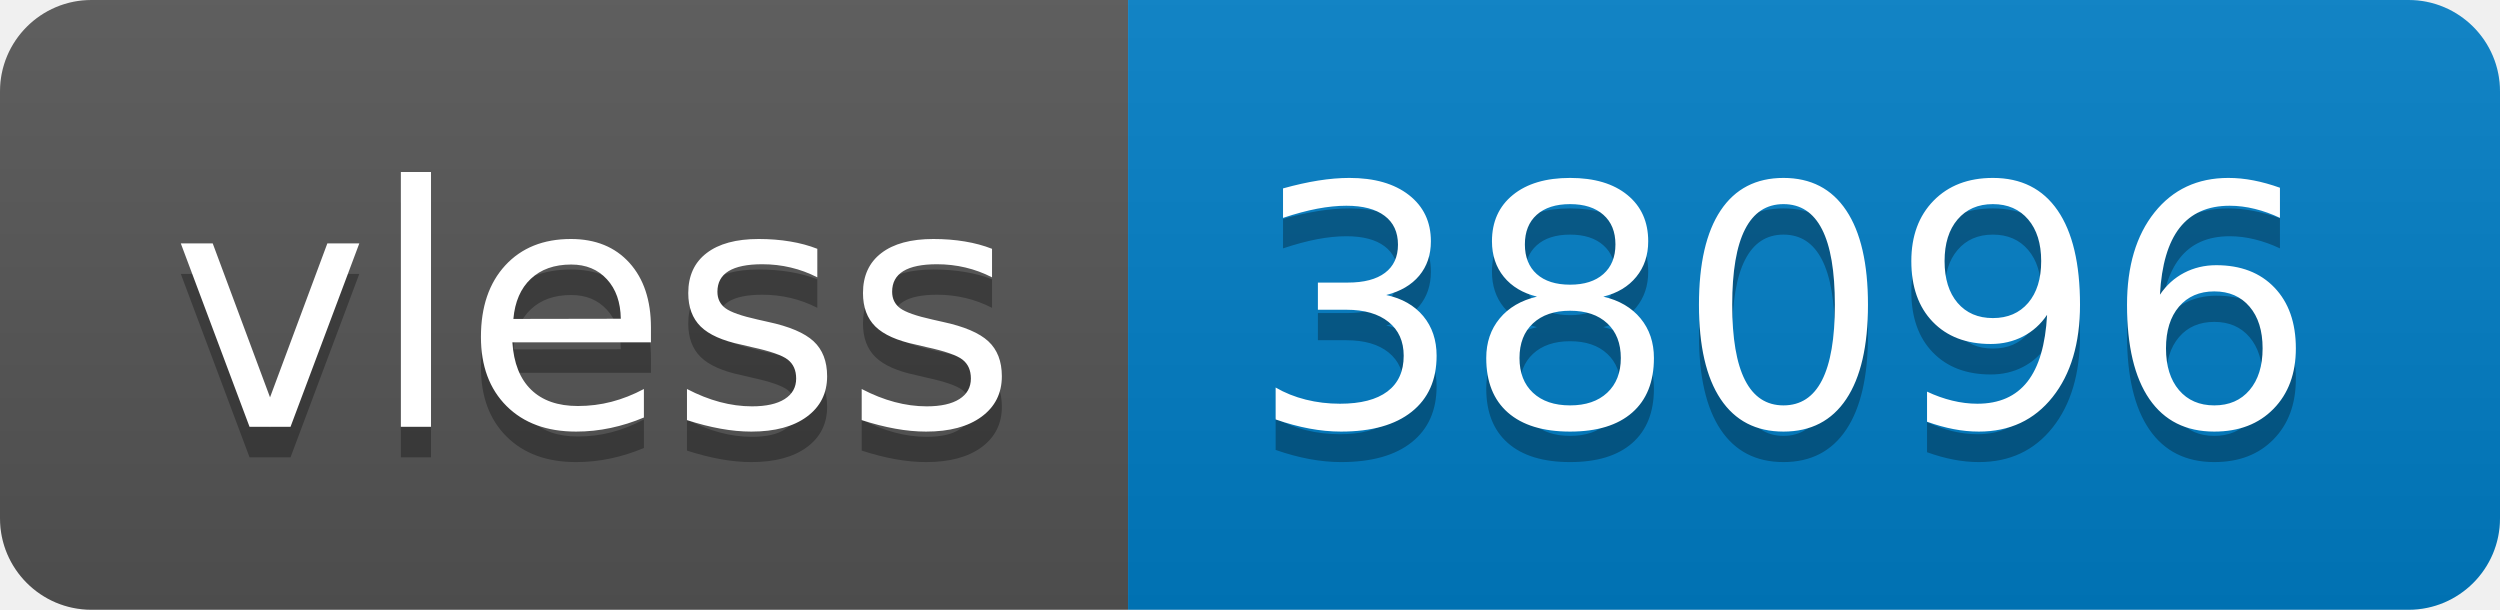
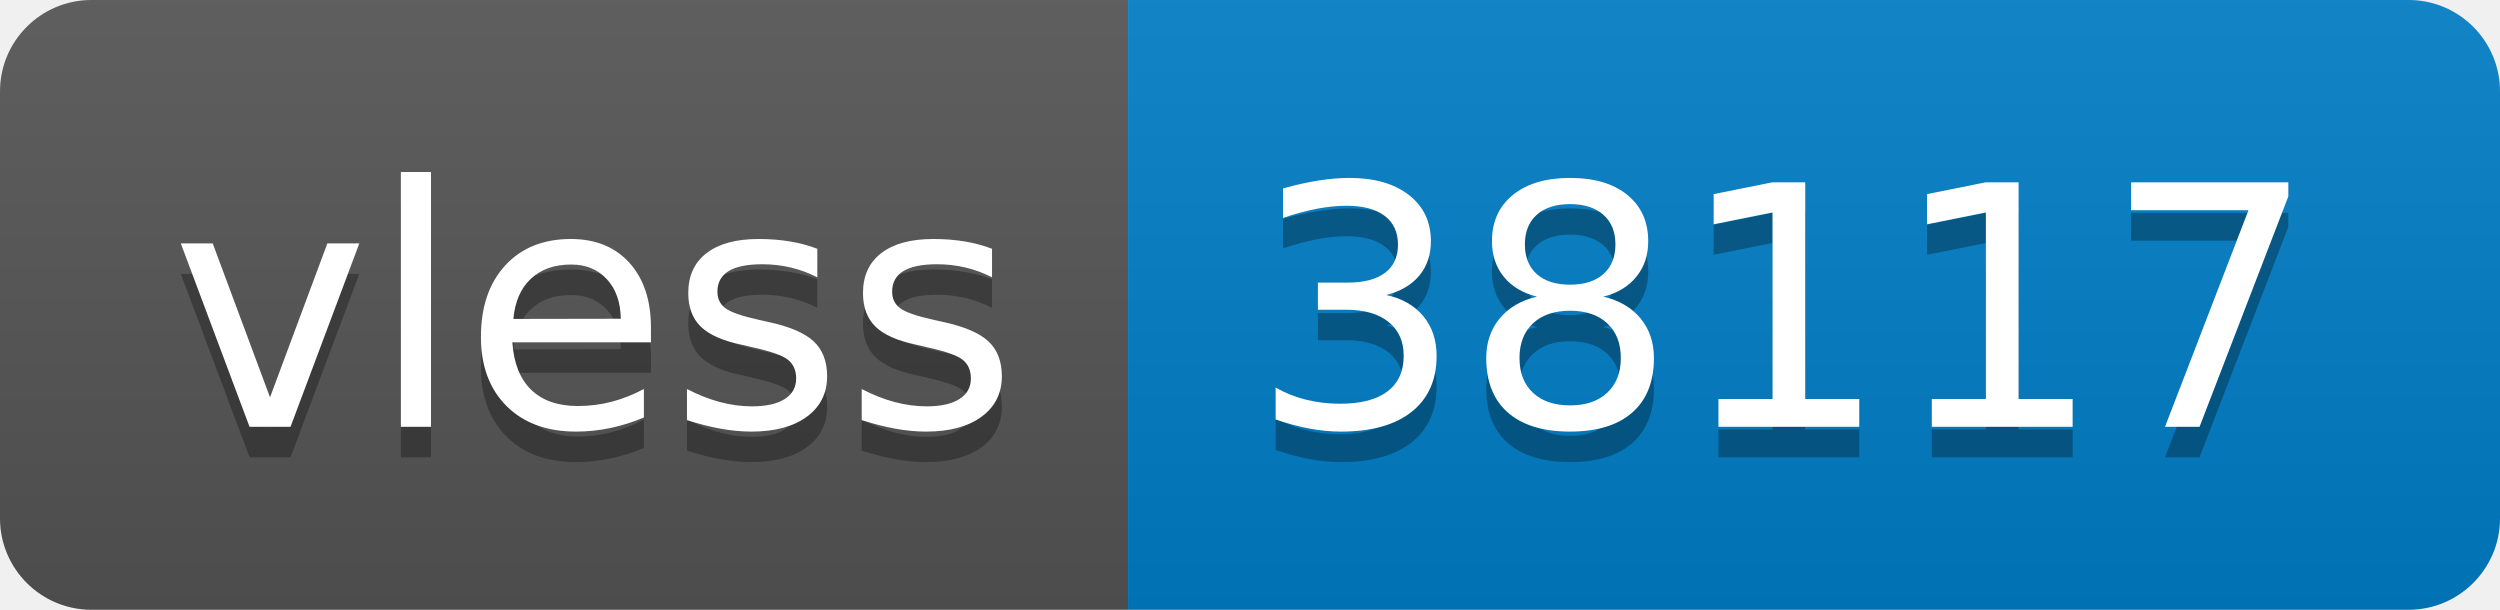
- <svg xmlns="http://www.w3.org/2000/svg" width="82" height="20" role="img" aria-label="vless: 38096">
+ <svg xmlns="http://www.w3.org/2000/svg" width="82" height="20" role="img" aria-label="vless: 38117">
  <linearGradient id="s" x2="0" y2="100%">
    <stop offset="0" stop-color="#bbb" stop-opacity=".1" />
    <stop offset="1" stop-opacity=".1" />
  </linearGradient>
  <clipPath id="r">
    <rect width="82" height="20" rx="3" fill="#fff" />
  </clipPath>
  <g clip-path="url(#r)">
    <rect width="37" height="20" fill="#555" />
    <rect x="37" width="45" height="20" fill="#007ec6" />
    <rect width="82" height="20" fill="url(#s)" />
  </g>
  <g fill="#fff" text-anchor="middle" font-family="Verdana,Geneva,DejaVu Sans,sans-serif" text-rendering="geometricPrecision" font-size="110">
    <text aria-hidden="true" x="195" y="150" fill="#010101" fill-opacity=".3" transform="scale(.1)" textLength="270">vless</text>
    <text x="195" y="140" transform="scale(.1)" fill="#fff" textLength="270">vless</text>
-     <text aria-hidden="true" x="585" y="150" fill="#010101" fill-opacity=".3" transform="scale(.1)" textLength="350">38096</text>
-     <text x="585" y="140" transform="scale(.1)" fill="#fff" textLength="350">38096</text>
+     <text aria-hidden="true" x="585" y="150" fill="#010101" fill-opacity=".3" transform="scale(.1)" textLength="350">38117</text>
+     <text x="585" y="140" transform="scale(.1)" fill="#fff" textLength="350">38117</text>
  </g>
</svg>
